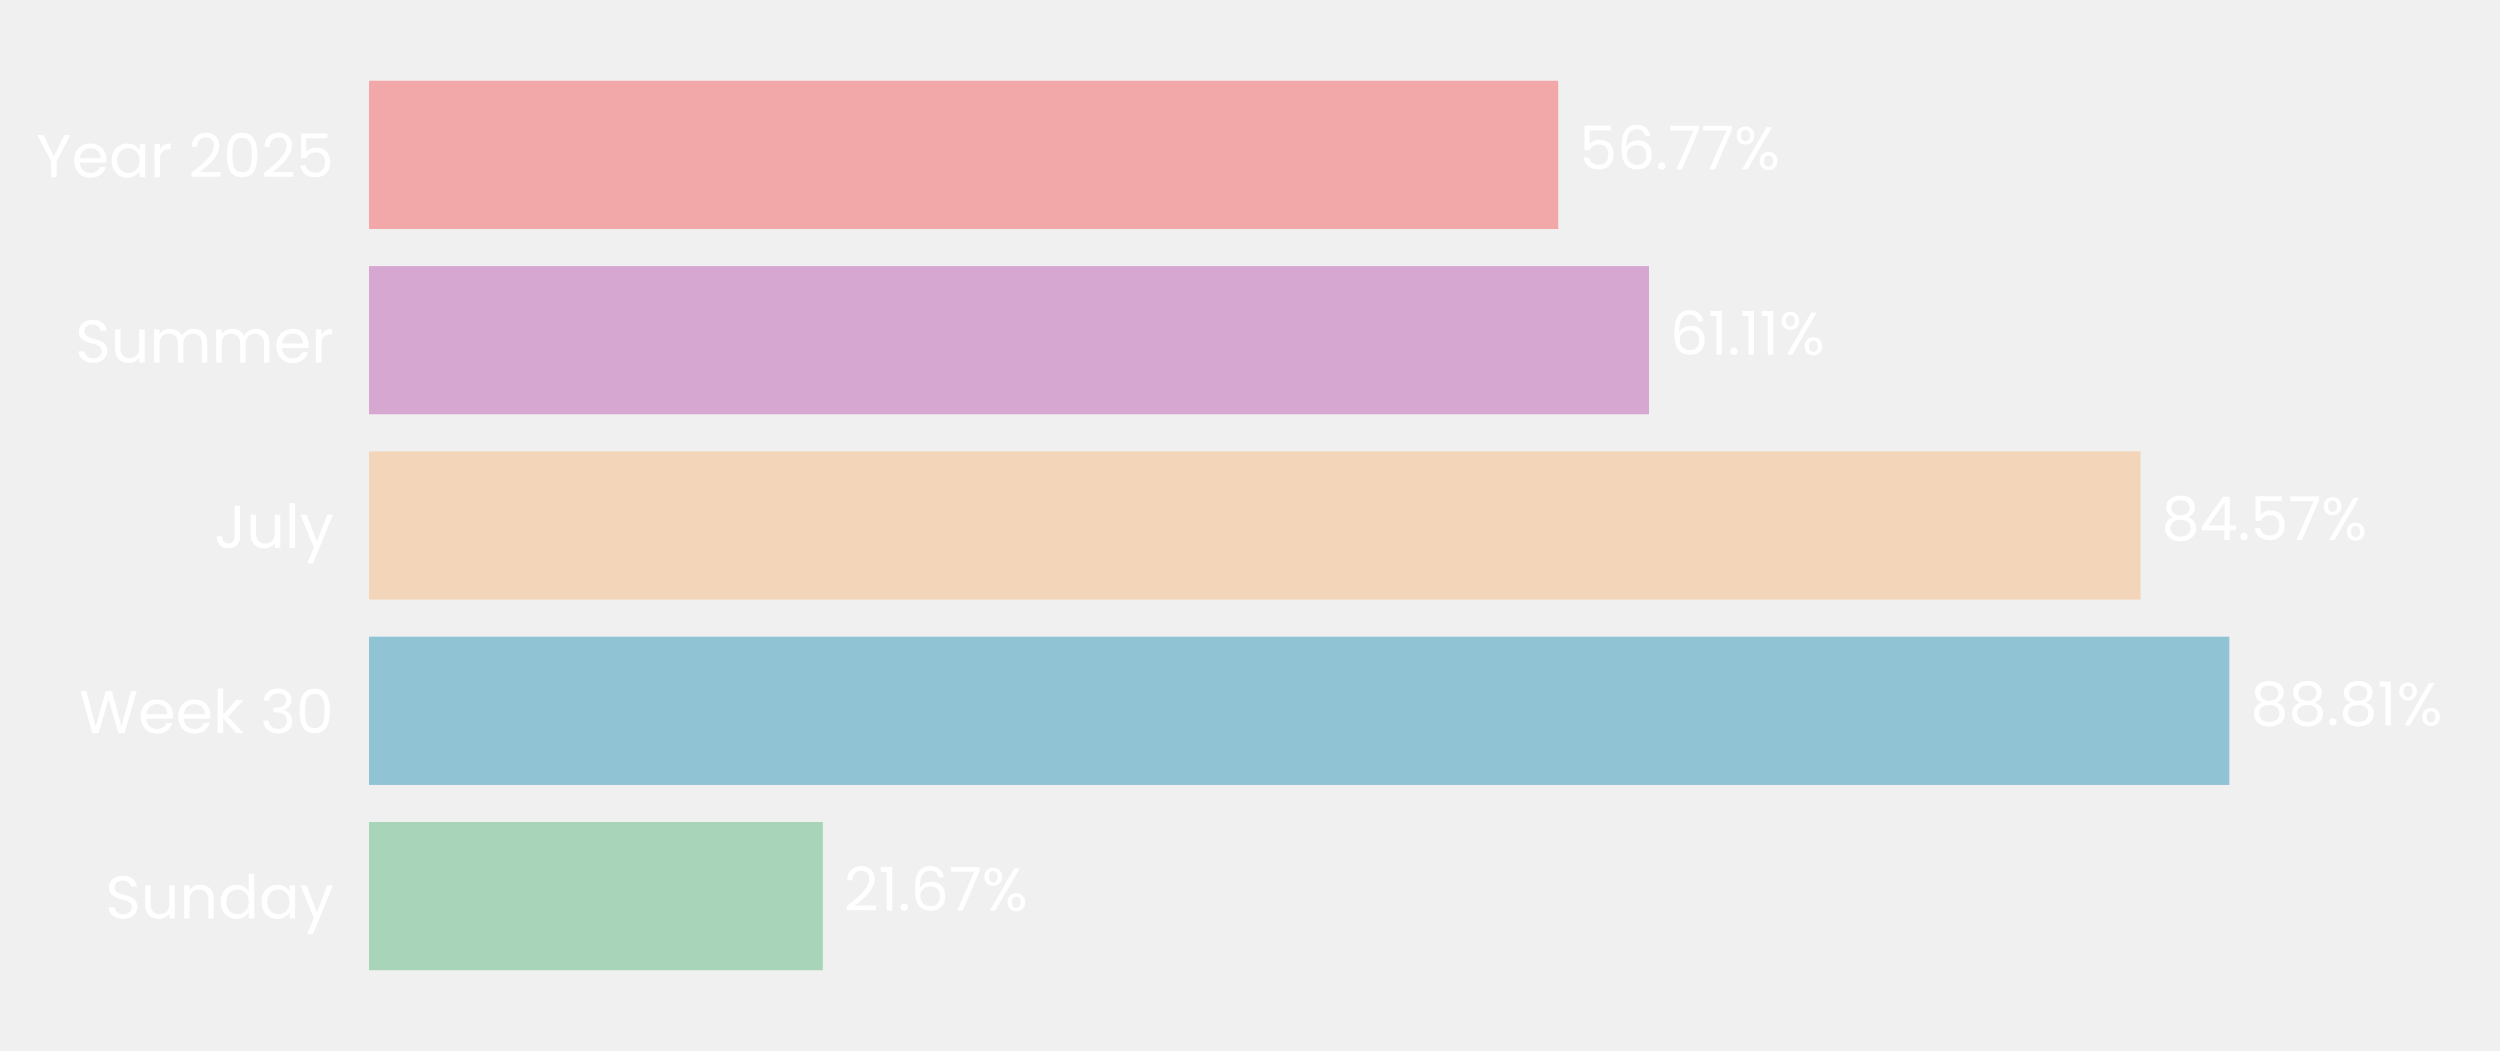
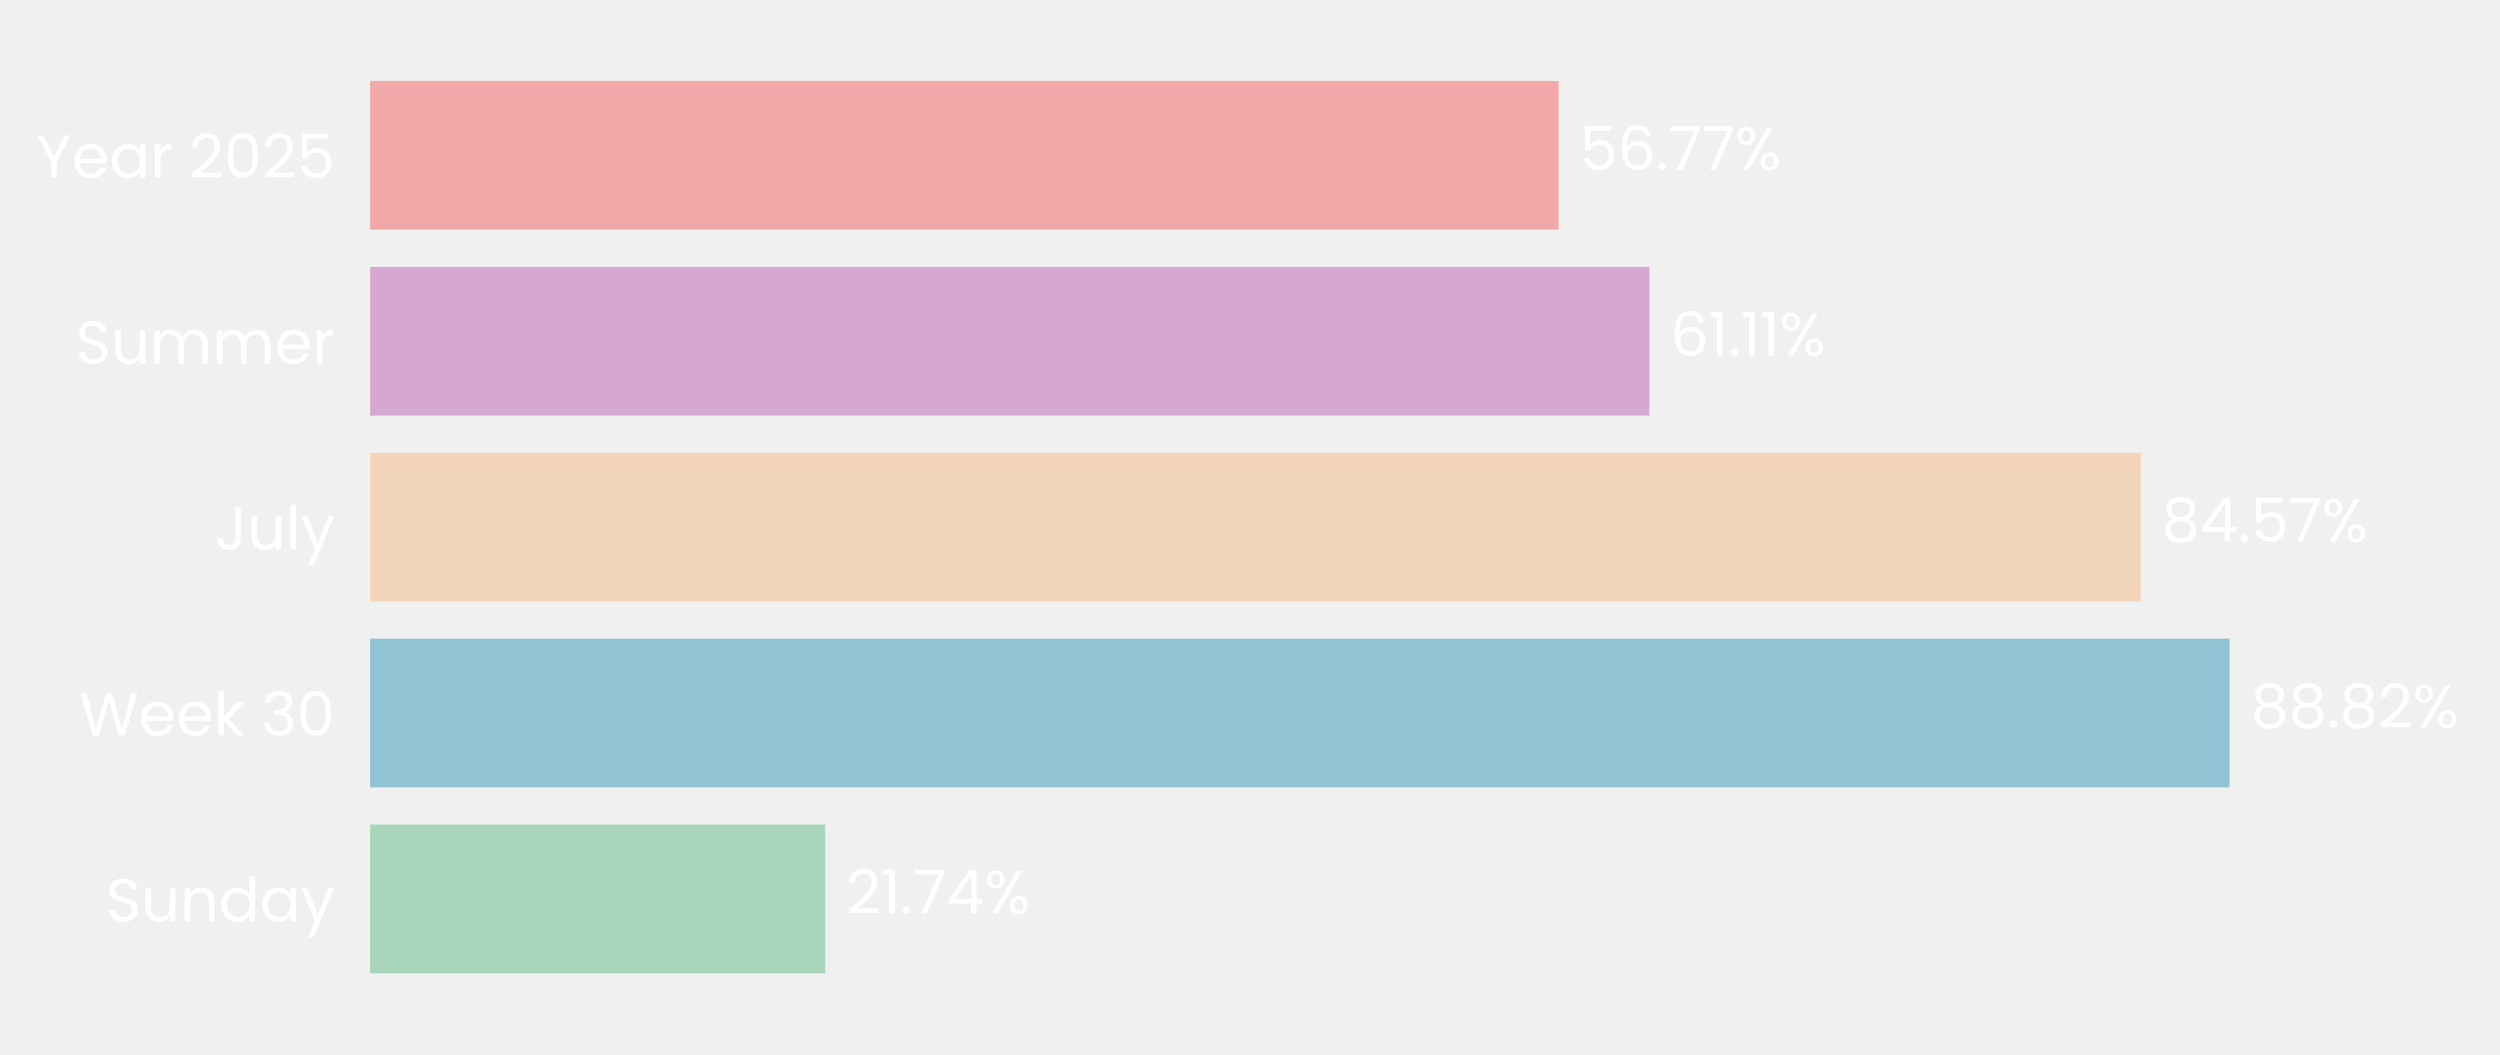
- <svg xmlns="http://www.w3.org/2000/svg" xmlns:xlink="http://www.w3.org/1999/xlink" width="496.691pt" height="208.8pt" viewBox="0 0 496.691 208.8" version="1.1">
+ <svg xmlns="http://www.w3.org/2000/svg" xmlns:xlink="http://www.w3.org/1999/xlink" width="495.147pt" height="208.8pt" viewBox="0 0 495.147 208.8" version="1.1">
  <defs>
    <style type="text/css">*{stroke-linejoin: round; stroke-linecap: butt}</style>
  </defs>
  <g id="figure_1">
    <g id="patch_1">
-       <path d="M 0 208.8  L 496.691 208.8  L 496.691 0  L 0 0  L 0 208.8  z " style="fill: none" />
+       <path d="M 0 208.8  L 495.147 208.8  L 495.147 0  L 0 0  L 0 208.8  z " style="fill: none" />
    </g>
    <g id="axes_1">
      <g id="patch_2">
-         <path d="M 73.311 201.6  L 489.491 201.6  L 489.491 7.2  L 73.311 7.2  L 73.311 201.6  z " style="fill: none" />
+         <path d="M 73.311 201.6  L 487.947 201.6  L 487.947 7.2  L 73.311 7.2  L 73.311 201.6  z " style="fill: none" />
      </g>
      <g id="patch_3">
-         <path d="M 73.311 192.764  L 163.484 192.764  L 163.484 163.309  L 73.311 163.309  z " clip-path="url(#p3322e4f2a1)" style="fill: #a8d5ba" />
+         <path d="M 73.311 192.764  L 163.437 192.764  L 163.437 163.309  L 73.311 163.309  z " clip-path="url(#pd8f07c1cfe)" style="fill: #a8d5ba" />
      </g>
      <g id="patch_4">
-         <path d="M 73.311 155.945  L 442.919 155.945  L 442.919 126.491  L 73.311 126.491  z " clip-path="url(#p3322e4f2a1)" style="fill: #90c3d4" />
+         <path d="M 73.311 155.945  L 441.588 155.945  L 441.588 126.491  L 73.311 126.491  z " clip-path="url(#pd8f07c1cfe)" style="fill: #90c3d4" />
      </g>
      <g id="patch_5">
-         <path d="M 73.311 119.127  L 425.274 119.127  L 425.274 89.673  L 73.311 89.673  z " clip-path="url(#p3322e4f2a1)" style="fill: #f3d6ba" />
+         <path d="M 73.311 119.127  L 423.977 119.127  L 423.977 89.673  L 73.311 89.673  z " clip-path="url(#pd8f07c1cfe)" style="fill: #f3d6ba" />
      </g>
      <g id="patch_6">
-         <path d="M 73.311 82.309  L 327.618 82.309  L 327.618 52.855  L 73.311 52.855  z " clip-path="url(#p3322e4f2a1)" style="fill: #d6a8d1" />
+         <path d="M 73.311 82.309  L 326.678 82.309  L 326.678 52.855  L 73.311 52.855  z " clip-path="url(#pd8f07c1cfe)" style="fill: #d6a8d1" />
      </g>
      <g id="patch_7">
-         <path d="M 73.311 45.491  L 309.584 45.491  L 309.584 16.036  L 73.311 16.036  z " clip-path="url(#p3322e4f2a1)" style="fill: #f2a8a8" />
+         <path d="M 73.311 45.491  L 308.707 45.491  L 308.707 16.036  L 73.311 16.036  z " clip-path="url(#pd8f07c1cfe)" style="fill: #f2a8a8" />
      </g>
      <g id="matplotlib.axis_1">
        <g id="ytick_1">
          <g id="text_1">
            <g style="fill: #ffffff" transform="translate(20.92875 182.4764) scale(0.12 -0.12)">
              <defs>
                <path id="Poppins-Regular-53" d="M 1907 -45  Q 1466 -45 1117 112  Q 768 269 569 547  Q 371 826 365 1190  L 986 1190  Q 1018 877 1245 662  Q 1472 448 1907 448  Q 2323 448 2563 656  Q 2803 864 2803 1190  Q 2803 1446 2662 1606  Q 2522 1766 2310 1849  Q 2099 1933 1741 2029  Q 1299 2144 1033 2259  Q 768 2374 579 2620  Q 390 2867 390 3283  Q 390 3648 576 3929  Q 762 4211 1098 4364  Q 1434 4518 1869 4518  Q 2496 4518 2896 4204  Q 3296 3891 3347 3373  L 2707 3373  Q 2675 3629 2438 3824  Q 2202 4019 1811 4019  Q 1446 4019 1216 3830  Q 986 3642 986 3302  Q 986 3059 1123 2905  Q 1261 2752 1462 2672  Q 1664 2592 2029 2490  Q 2470 2368 2739 2249  Q 3008 2131 3200 1884  Q 3392 1638 3392 1216  Q 3392 890 3219 602  Q 3046 314 2707 134  Q 2368 -45 1907 -45  z " transform="scale(0.015625)" />
                <path id="Poppins-Regular-75" d="M 3603 3507  L 3603 0  L 3021 0  L 3021 518  Q 2854 250 2556 99  Q 2259 -51 1901 -51  Q 1491 -51 1164 118  Q 838 288 649 627  Q 461 966 461 1453  L 461 3507  L 1037 3507  L 1037 1530  Q 1037 1011 1299 732  Q 1562 454 2016 454  Q 2483 454 2752 742  Q 3021 1030 3021 1581  L 3021 3507  L 3603 3507  z " transform="scale(0.015625)" />
                <path id="Poppins-Regular-6e" d="M 2202 3571  Q 2842 3571 3238 3184  Q 3635 2797 3635 2067  L 3635 0  L 3059 0  L 3059 1984  Q 3059 2509 2796 2787  Q 2534 3066 2080 3066  Q 1619 3066 1347 2778  Q 1075 2490 1075 1939  L 1075 0  L 493 0  L 493 3507  L 1075 3507  L 1075 3008  Q 1248 3277 1545 3424  Q 1843 3571 2202 3571  z " transform="scale(0.015625)" />
                <path id="Poppins-Regular-64" d="M 275 1766  Q 275 2304 492 2710  Q 710 3117 1091 3341  Q 1472 3565 1946 3565  Q 2355 3565 2707 3376  Q 3059 3187 3245 2880  L 3245 4736  L 3834 4736  L 3834 0  L 3245 0  L 3245 659  Q 3072 346 2733 144  Q 2394 -58 1939 -58  Q 1472 -58 1091 172  Q 710 403 492 819  Q 275 1235 275 1766  z M 3245 1760  Q 3245 2157 3085 2451  Q 2925 2746 2653 2902  Q 2381 3059 2054 3059  Q 1728 3059 1459 2905  Q 1190 2752 1030 2457  Q 870 2163 870 1766  Q 870 1363 1030 1065  Q 1190 768 1459 611  Q 1728 454 2054 454  Q 2381 454 2653 611  Q 2925 768 3085 1065  Q 3245 1363 3245 1760  z " transform="scale(0.015625)" />
                <path id="Poppins-Regular-61" d="M 275 1766  Q 275 2304 492 2710  Q 710 3117 1091 3341  Q 1472 3565 1939 3565  Q 2400 3565 2739 3366  Q 3078 3168 3245 2867  L 3245 3507  L 3834 3507  L 3834 0  L 3245 0  L 3245 653  Q 3072 346 2729 144  Q 2387 -58 1933 -58  Q 1466 -58 1088 172  Q 710 403 492 819  Q 275 1235 275 1766  z M 3245 1760  Q 3245 2157 3085 2451  Q 2925 2746 2653 2902  Q 2381 3059 2054 3059  Q 1728 3059 1459 2905  Q 1190 2752 1030 2457  Q 870 2163 870 1766  Q 870 1363 1030 1065  Q 1190 768 1459 611  Q 1728 454 2054 454  Q 2381 454 2653 611  Q 2925 768 3085 1065  Q 3245 1363 3245 1760  z " transform="scale(0.015625)" />
                <path id="Poppins-Regular-79" d="M 3514 3507  L 1402 -1651  L 800 -1651  L 1491 38  L 77 3507  L 723 3507  L 1824 666  L 2912 3507  L 3514 3507  z " transform="scale(0.015625)" />
              </defs>
              <use xlink:href="#Poppins-Regular-53" />
              <use xlink:href="#Poppins-Regular-75" transform="translate(58.7 0)" />
              <use xlink:href="#Poppins-Regular-6e" transform="translate(122.7 0)" />
              <use xlink:href="#Poppins-Regular-64" transform="translate(186.7 0)" />
              <use xlink:href="#Poppins-Regular-61" transform="translate(254.3 0)" />
              <use xlink:href="#Poppins-Regular-79" transform="translate(321.8999 0)" />
            </g>
          </g>
        </g>
        <g id="ytick_2">
          <g id="text_2">
            <g style="fill: #ffffff" transform="translate(15.73125 145.6582) scale(0.12 -0.12)">
              <defs>
                <path id="Poppins-Regular-57" d="M 6099 4461  L 4806 0  L 4154 0  L 3117 3590  L 2042 0  L 1395 -6  L 147 4461  L 768 4461  L 1741 678  L 2816 4461  L 3469 4461  L 4493 691  L 5472 4461  L 6099 4461  z " transform="scale(0.015625)" />
                <path id="Poppins-Regular-65" d="M 3693 1888  Q 3693 1722 3674 1536  L 870 1536  Q 902 1018 1225 726  Q 1549 435 2010 435  Q 2387 435 2640 611  Q 2893 787 2995 1082  L 3622 1082  Q 3482 576 3059 259  Q 2637 -58 2010 -58  Q 1510 -58 1116 166  Q 723 390 499 803  Q 275 1216 275 1760  Q 275 2304 492 2713  Q 710 3123 1104 3344  Q 1498 3565 2010 3565  Q 2509 3565 2893 3347  Q 3277 3130 3485 2749  Q 3693 2368 3693 1888  z M 3091 2010  Q 3091 2342 2944 2582  Q 2797 2822 2544 2947  Q 2291 3072 1984 3072  Q 1542 3072 1232 2790  Q 922 2509 877 2010  L 3091 2010  z " transform="scale(0.015625)" />
                <path id="Poppins-Regular-6b" d="M 2451 0  L 1075 1549  L 1075 0  L 493 0  L 493 4736  L 1075 4736  L 1075 1952  L 2426 3507  L 3238 3507  L 1587 1760  L 3245 0  L 2451 0  z " transform="scale(0.015625)" />
                <path id="Poppins-Regular-20" transform="scale(0.015625)" />
                <path id="Poppins-Regular-33" d="M 384 3462  Q 429 4051 838 4384  Q 1248 4717 1901 4717  Q 2336 4717 2653 4560  Q 2970 4403 3133 4134  Q 3296 3866 3296 3526  Q 3296 3130 3069 2842  Q 2842 2554 2477 2470  L 2477 2438  Q 2893 2336 3136 2035  Q 3379 1734 3379 1248  Q 3379 883 3212 592  Q 3046 301 2713 134  Q 2381 -32 1914 -32  Q 1235 -32 800 323  Q 365 678 314 1331  L 877 1331  Q 922 947 1190 704  Q 1459 461 1907 461  Q 2355 461 2588 694  Q 2822 928 2822 1299  Q 2822 1779 2502 1990  Q 2182 2202 1536 2202  L 1389 2202  L 1389 2688  L 1542 2688  Q 2131 2694 2432 2883  Q 2733 3072 2733 3469  Q 2733 3808 2512 4013  Q 2291 4218 1882 4218  Q 1485 4218 1241 4013  Q 998 3808 954 3462  L 384 3462  z " transform="scale(0.015625)" />
                <path id="Poppins-Regular-30" d="M 397 2362  Q 397 3462 755 4080  Q 1114 4698 2010 4698  Q 2899 4698 3257 4080  Q 3616 3462 3616 2362  Q 3616 1242 3257 621  Q 2899 0 2010 0  Q 1114 0 755 621  Q 397 1242 397 2362  z M 3040 2362  Q 3040 2918 2966 3305  Q 2893 3693 2665 3929  Q 2438 4166 2010 4166  Q 1574 4166 1347 3929  Q 1120 3693 1046 3305  Q 973 2918 973 2362  Q 973 1786 1046 1395  Q 1120 1005 1347 768  Q 1574 531 2010 531  Q 2438 531 2665 768  Q 2893 1005 2966 1395  Q 3040 1786 3040 2362  z " transform="scale(0.015625)" />
              </defs>
              <use xlink:href="#Poppins-Regular-57" />
              <use xlink:href="#Poppins-Regular-65" transform="translate(97.59999 0)" />
              <use xlink:href="#Poppins-Regular-65" transform="translate(159.6 0)" />
              <use xlink:href="#Poppins-Regular-6b" transform="translate(221.6 0)" />
              <use xlink:href="#Poppins-Regular-20" transform="translate(273.0999 0)" />
              <use xlink:href="#Poppins-Regular-33" transform="translate(299.7999 0)" />
              <use xlink:href="#Poppins-Regular-30" transform="translate(358.6999 0)" />
            </g>
          </g>
        </g>
        <g id="ytick_3">
          <g id="text_3">
            <g style="fill: #ffffff" transform="translate(42.56437 108.84) scale(0.12 -0.12)">
              <defs>
                <path id="Poppins-Regular-4a" d="M 2739 4461  L 2739 1165  Q 2739 614 2400 284  Q 2061 -45 1504 -45  Q 941 -45 601 291  Q 262 627 262 1210  L 845 1210  Q 851 883 1014 678  Q 1178 474 1504 474  Q 1830 474 1990 669  Q 2150 864 2150 1165  L 2150 4461  L 2739 4461  z " transform="scale(0.015625)" />
                <path id="Poppins-Regular-6c" d="M 1075 4736  L 1075 0  L 493 0  L 493 4736  L 1075 4736  z " transform="scale(0.015625)" />
              </defs>
              <use xlink:href="#Poppins-Regular-4a" />
              <use xlink:href="#Poppins-Regular-75" transform="translate(52.99999 0)" />
              <use xlink:href="#Poppins-Regular-6c" transform="translate(117 0)" />
              <use xlink:href="#Poppins-Regular-79" transform="translate(141.6 0)" />
            </g>
          </g>
        </g>
        <g id="ytick_4">
          <g id="text_4">
            <g style="fill: #ffffff" transform="translate(14.95125 72.02182) scale(0.12 -0.12)">
              <defs>
                <path id="Poppins-Regular-6d" d="M 4710 3571  Q 5120 3571 5440 3401  Q 5760 3232 5945 2893  Q 6131 2554 6131 2067  L 6131 0  L 5555 0  L 5555 1984  Q 5555 2509 5296 2787  Q 5037 3066 4595 3066  Q 4141 3066 3872 2774  Q 3603 2483 3603 1933  L 3603 0  L 3027 0  L 3027 1984  Q 3027 2509 2768 2787  Q 2509 3066 2067 3066  Q 1613 3066 1344 2774  Q 1075 2483 1075 1933  L 1075 0  L 493 0  L 493 3507  L 1075 3507  L 1075 3002  Q 1248 3277 1539 3424  Q 1830 3571 2182 3571  Q 2624 3571 2963 3372  Q 3302 3174 3469 2790  Q 3616 3162 3955 3366  Q 4294 3571 4710 3571  z " transform="scale(0.015625)" />
                <path id="Poppins-Regular-72" d="M 1075 2938  Q 1229 3238 1513 3404  Q 1798 3571 2208 3571  L 2208 2970  L 2054 2970  Q 1075 2970 1075 1907  L 1075 0  L 493 0  L 493 3507  L 1075 3507  L 1075 2938  z " transform="scale(0.015625)" />
              </defs>
              <use xlink:href="#Poppins-Regular-53" />
              <use xlink:href="#Poppins-Regular-75" transform="translate(58.7 0)" />
              <use xlink:href="#Poppins-Regular-6d" transform="translate(122.7 0)" />
              <use xlink:href="#Poppins-Regular-6d" transform="translate(225.7 0)" />
              <use xlink:href="#Poppins-Regular-65" transform="translate(328.7 0)" />
              <use xlink:href="#Poppins-Regular-72" transform="translate(390.6999 0)" />
            </g>
          </g>
        </g>
        <g id="ytick_5">
          <g id="text_5">
            <g style="fill: #ffffff" transform="translate(7.2 35.20364) scale(0.12 -0.12)">
              <defs>
                <path id="Poppins-Regular-59" d="M 3616 4461  L 2163 1683  L 2163 0  L 1581 0  L 1581 1683  L 122 4461  L 768 4461  L 1869 2202  L 2970 4461  L 3616 4461  z " transform="scale(0.015625)" />
                <path id="Poppins-Regular-32" d="M 326 467  Q 1139 1120 1600 1539  Q 2061 1958 2377 2416  Q 2694 2874 2694 3315  Q 2694 3731 2492 3971  Q 2291 4211 1843 4211  Q 1408 4211 1168 3939  Q 928 3667 909 3213  L 346 3213  Q 371 3930 780 4320  Q 1190 4710 1837 4710  Q 2496 4710 2883 4345  Q 3270 3981 3270 3341  Q 3270 2810 2953 2307  Q 2637 1805 2233 1424  Q 1830 1043 1203 538  L 3405 538  L 3405 51  L 326 51  L 326 467  z " transform="scale(0.015625)" />
                <path id="Poppins-Regular-35" d="M 3347 4122  L 1101 4122  L 1101 2662  Q 1248 2867 1536 2998  Q 1824 3130 2157 3130  Q 2688 3130 3021 2909  Q 3354 2688 3498 2339  Q 3642 1990 3642 1600  Q 3642 1139 3469 774  Q 3296 410 2941 198  Q 2586 -13 2061 -13  Q 1389 -13 973 332  Q 557 678 467 1254  L 1037 1254  Q 1120 890 1389 685  Q 1658 480 2067 480  Q 2573 480 2829 784  Q 3085 1088 3085 1587  Q 3085 2086 2829 2358  Q 2573 2630 2074 2630  Q 1734 2630 1481 2467  Q 1229 2304 1114 2022  L 563 2022  L 563 4634  L 3347 4634  L 3347 4122  z " transform="scale(0.015625)" />
              </defs>
              <use xlink:href="#Poppins-Regular-59" />
              <use xlink:href="#Poppins-Regular-65" transform="translate(58.39999 0)" />
              <use xlink:href="#Poppins-Regular-61" transform="translate(120.4 0)" />
              <use xlink:href="#Poppins-Regular-72" transform="translate(188 0)" />
              <use xlink:href="#Poppins-Regular-20" transform="translate(225.3 0)" />
              <use xlink:href="#Poppins-Regular-32" transform="translate(252 0)" />
              <use xlink:href="#Poppins-Regular-30" transform="translate(309.4999 0)" />
              <use xlink:href="#Poppins-Regular-32" transform="translate(372.2999 0)" />
              <use xlink:href="#Poppins-Regular-35" transform="translate(429.7999 0)" />
            </g>
          </g>
        </g>
      </g>
      <g id="text_6">
-         <g style="fill: #ffffff" transform="translate(167.6454 180.9164) scale(0.12 -0.12)">
+         <g style="fill: #ffffff" transform="translate(167.5832 180.9164) scale(0.12 -0.12)">
          <defs>
            <path id="Poppins-Regular-31" d="M 243 4096  L 243 4627  L 1446 4627  L 1446 0  L 858 0  L 858 4096  L 243 4096  z " transform="scale(0.015625)" />
            <path id="Poppins-Regular-2e" d="M 678 -38  Q 512 -38 397 77  Q 282 192 282 358  Q 282 525 397 640  Q 512 755 678 755  Q 838 755 950 640  Q 1062 525 1062 358  Q 1062 192 950 77  Q 838 -38 678 -38  z " transform="scale(0.015625)" />
-             <path id="Poppins-Regular-36" d="M 2976 3526  Q 2835 4237 2099 4237  Q 1530 4237 1248 3798  Q 966 3360 973 2355  Q 1120 2688 1462 2877  Q 1805 3066 2227 3066  Q 2886 3066 3280 2656  Q 3674 2246 3674 1523  Q 3674 1088 3504 742  Q 3334 397 2992 192  Q 2650 -13 2163 -13  Q 1504 -13 1133 281  Q 762 576 614 1094  Q 467 1613 467 2374  Q 467 4723 2106 4723  Q 2733 4723 3091 4384  Q 3450 4045 3514 3526  L 2976 3526  z M 2106 2573  Q 1830 2573 1587 2461  Q 1344 2349 1193 2121  Q 1043 1894 1043 1568  Q 1043 1082 1324 778  Q 1606 474 2131 474  Q 2579 474 2844 752  Q 3110 1030 3110 1504  Q 3110 2003 2854 2288  Q 2598 2573 2106 2573  z " transform="scale(0.015625)" />
            <path id="Poppins-Regular-37" d="M 3245 4173  L 1466 0  L 877 0  L 2682 4115  L 211 4115  L 211 4614  L 3245 4614  L 3245 4173  z " transform="scale(0.015625)" />
+             <path id="Poppins-Regular-34" d="M 256 1030  L 256 1472  L 2502 4582  L 3200 4582  L 3200 1536  L 3840 1536  L 3840 1030  L 3200 1030  L 3200 0  L 2624 0  L 2624 1030  L 256 1030  z M 2650 3974  L 928 1536  L 2650 1536  L 2650 3974  z " transform="scale(0.015625)" />
            <path id="Poppins-Regular-25" d="M 269 3584  Q 269 4019 531 4278  Q 794 4538 1203 4538  Q 1613 4538 1875 4278  Q 2138 4019 2138 3584  Q 2138 3142 1875 2883  Q 1613 2624 1203 2624  Q 794 2624 531 2883  Q 269 3142 269 3584  z M 4006 4467  L 1414 0  L 838 0  L 3430 4467  L 4006 4467  z M 1203 4179  Q 986 4179 861 4028  Q 736 3878 736 3584  Q 736 3290 861 3136  Q 986 2982 1203 2982  Q 1421 2982 1549 3139  Q 1677 3296 1677 3584  Q 1677 3878 1549 4028  Q 1421 4179 1203 4179  z M 2720 883  Q 2720 1325 2982 1584  Q 3245 1843 3654 1843  Q 4064 1843 4323 1584  Q 4582 1325 4582 883  Q 4582 448 4323 185  Q 4064 -77 3654 -77  Q 3245 -77 2982 182  Q 2720 442 2720 883  z M 3648 1478  Q 3430 1478 3302 1328  Q 3174 1178 3174 883  Q 3174 595 3302 444  Q 3430 294 3648 294  Q 3866 294 3994 444  Q 4122 595 4122 883  Q 4122 1178 3994 1328  Q 3866 1478 3648 1478  z " transform="scale(0.015625)" />
          </defs>
          <use xlink:href="#Poppins-Regular-32" />
          <use xlink:href="#Poppins-Regular-31" transform="translate(57.49999 0)" />
          <use xlink:href="#Poppins-Regular-2e" transform="translate(89.49997 0)" />
-           <use xlink:href="#Poppins-Regular-36" transform="translate(110.5 0)" />
-           <use xlink:href="#Poppins-Regular-37" transform="translate(173.9999 0)" />
-           <use xlink:href="#Poppins-Regular-25" transform="translate(228.5999 0)" />
+           <use xlink:href="#Poppins-Regular-37" transform="translate(110.5 0)" />
+           <use xlink:href="#Poppins-Regular-34" transform="translate(165.0999 0)" />
+           <use xlink:href="#Poppins-Regular-25" transform="translate(227.9999 0)" />
        </g>
      </g>
      <g id="text_7">
-         <g style="fill: #ffffff" transform="translate(447.0805 144.0982) scale(0.12 -0.12)">
+         <g style="fill: #ffffff" transform="translate(445.7343 144.0982) scale(0.12 -0.12)">
          <defs>
            <path id="Poppins-Regular-38" d="M 1242 2406  Q 883 2547 691 2816  Q 499 3085 499 3469  Q 499 3814 672 4092  Q 845 4371 1187 4534  Q 1530 4698 2016 4698  Q 2502 4698 2844 4534  Q 3187 4371 3363 4092  Q 3539 3814 3539 3469  Q 3539 3098 3340 2819  Q 3142 2541 2797 2406  Q 3194 2285 3427 1981  Q 3661 1677 3661 1248  Q 3661 832 3456 521  Q 3251 211 2876 41  Q 2502 -128 2016 -128  Q 1530 -128 1162 41  Q 794 211 589 521  Q 384 832 384 1248  Q 384 1677 614 1984  Q 845 2291 1242 2406  z M 2976 3398  Q 2976 3789 2720 4000  Q 2464 4211 2016 4211  Q 1574 4211 1318 4000  Q 1062 3789 1062 3392  Q 1062 3034 1328 2816  Q 1594 2598 2016 2598  Q 2445 2598 2710 2819  Q 2976 3040 2976 3398  z M 2016 2150  Q 1542 2150 1241 1929  Q 941 1709 941 1267  Q 941 858 1232 608  Q 1523 358 2016 358  Q 2509 358 2797 608  Q 3085 858 3085 1267  Q 3085 1696 2790 1923  Q 2496 2150 2016 2150  z " transform="scale(0.015625)" />
          </defs>
          <use xlink:href="#Poppins-Regular-38" />
          <use xlink:href="#Poppins-Regular-38" transform="translate(63.09999 0)" />
          <use xlink:href="#Poppins-Regular-2e" transform="translate(126.2 0)" />
          <use xlink:href="#Poppins-Regular-38" transform="translate(147.2 0)" />
-           <use xlink:href="#Poppins-Regular-31" transform="translate(210.3 0)" />
-           <use xlink:href="#Poppins-Regular-25" transform="translate(242.2999 0)" />
+           <use xlink:href="#Poppins-Regular-32" transform="translate(210.3 0)" />
+           <use xlink:href="#Poppins-Regular-25" transform="translate(267.7999 0)" />
        </g>
      </g>
      <g id="text_8">
-         <g style="fill: #ffffff" transform="translate(429.436 107.28) scale(0.12 -0.12)">
-           <defs>
-             <path id="Poppins-Regular-34" d="M 256 1030  L 256 1472  L 2502 4582  L 3200 4582  L 3200 1536  L 3840 1536  L 3840 1030  L 3200 1030  L 3200 0  L 2624 0  L 2624 1030  L 256 1030  z M 2650 3974  L 928 1536  L 2650 1536  L 2650 3974  z " transform="scale(0.015625)" />
-           </defs>
+         <g style="fill: #ffffff" transform="translate(428.1235 107.28) scale(0.12 -0.12)">
          <use xlink:href="#Poppins-Regular-38" />
          <use xlink:href="#Poppins-Regular-34" transform="translate(63.09999 0)" />
          <use xlink:href="#Poppins-Regular-2e" transform="translate(126 0)" />
          <use xlink:href="#Poppins-Regular-35" transform="translate(147 0)" />
          <use xlink:href="#Poppins-Regular-37" transform="translate(209.8 0)" />
          <use xlink:href="#Poppins-Regular-25" transform="translate(264.3999 0)" />
        </g>
      </g>
      <g id="text_9">
-         <g style="fill: #ffffff" transform="translate(331.7801 70.46182) scale(0.12 -0.12)">
+         <g style="fill: #ffffff" transform="translate(330.8239 70.46182) scale(0.12 -0.12)">
+           <defs>
+             <path id="Poppins-Regular-36" d="M 2976 3526  Q 2835 4237 2099 4237  Q 1530 4237 1248 3798  Q 966 3360 973 2355  Q 1120 2688 1462 2877  Q 1805 3066 2227 3066  Q 2886 3066 3280 2656  Q 3674 2246 3674 1523  Q 3674 1088 3504 742  Q 3334 397 2992 192  Q 2650 -13 2163 -13  Q 1504 -13 1133 281  Q 762 576 614 1094  Q 467 1613 467 2374  Q 467 4723 2106 4723  Q 2733 4723 3091 4384  Q 3450 4045 3514 3526  L 2976 3526  z M 2106 2573  Q 1830 2573 1587 2461  Q 1344 2349 1193 2121  Q 1043 1894 1043 1568  Q 1043 1082 1324 778  Q 1606 474 2131 474  Q 2579 474 2844 752  Q 3110 1030 3110 1504  Q 3110 2003 2854 2288  Q 2598 2573 2106 2573  z " transform="scale(0.015625)" />
+           </defs>
          <use xlink:href="#Poppins-Regular-36" />
          <use xlink:href="#Poppins-Regular-31" transform="translate(63.49999 0)" />
          <use xlink:href="#Poppins-Regular-2e" transform="translate(95.49997 0)" />
          <use xlink:href="#Poppins-Regular-31" transform="translate(116.5 0)" />
          <use xlink:href="#Poppins-Regular-31" transform="translate(148.4999 0)" />
          <use xlink:href="#Poppins-Regular-25" transform="translate(180.4999 0)" />
        </g>
      </g>
      <g id="text_10">
-         <g style="fill: #ffffff" transform="translate(313.7455 33.64364) scale(0.12 -0.12)">
+         <g style="fill: #ffffff" transform="translate(312.8538 33.64364) scale(0.12 -0.12)">
          <use xlink:href="#Poppins-Regular-35" />
          <use xlink:href="#Poppins-Regular-36" transform="translate(62.79999 0)" />
          <use xlink:href="#Poppins-Regular-2e" transform="translate(126.3 0)" />
          <use xlink:href="#Poppins-Regular-37" transform="translate(147.3 0)" />
          <use xlink:href="#Poppins-Regular-37" transform="translate(201.8999 0)" />
          <use xlink:href="#Poppins-Regular-25" transform="translate(256.4999 0)" />
        </g>
      </g>
    </g>
  </g>
  <defs>
-     <clipPath id="p3322e4f2a1">
-       <rect x="73.311" y="7.2" width="416.18" height="194.4" />
+     <clipPath id="pd8f07c1cfe">
+       <rect x="73.311" y="7.2" width="414.635" height="194.4" />
    </clipPath>
  </defs>
</svg>
